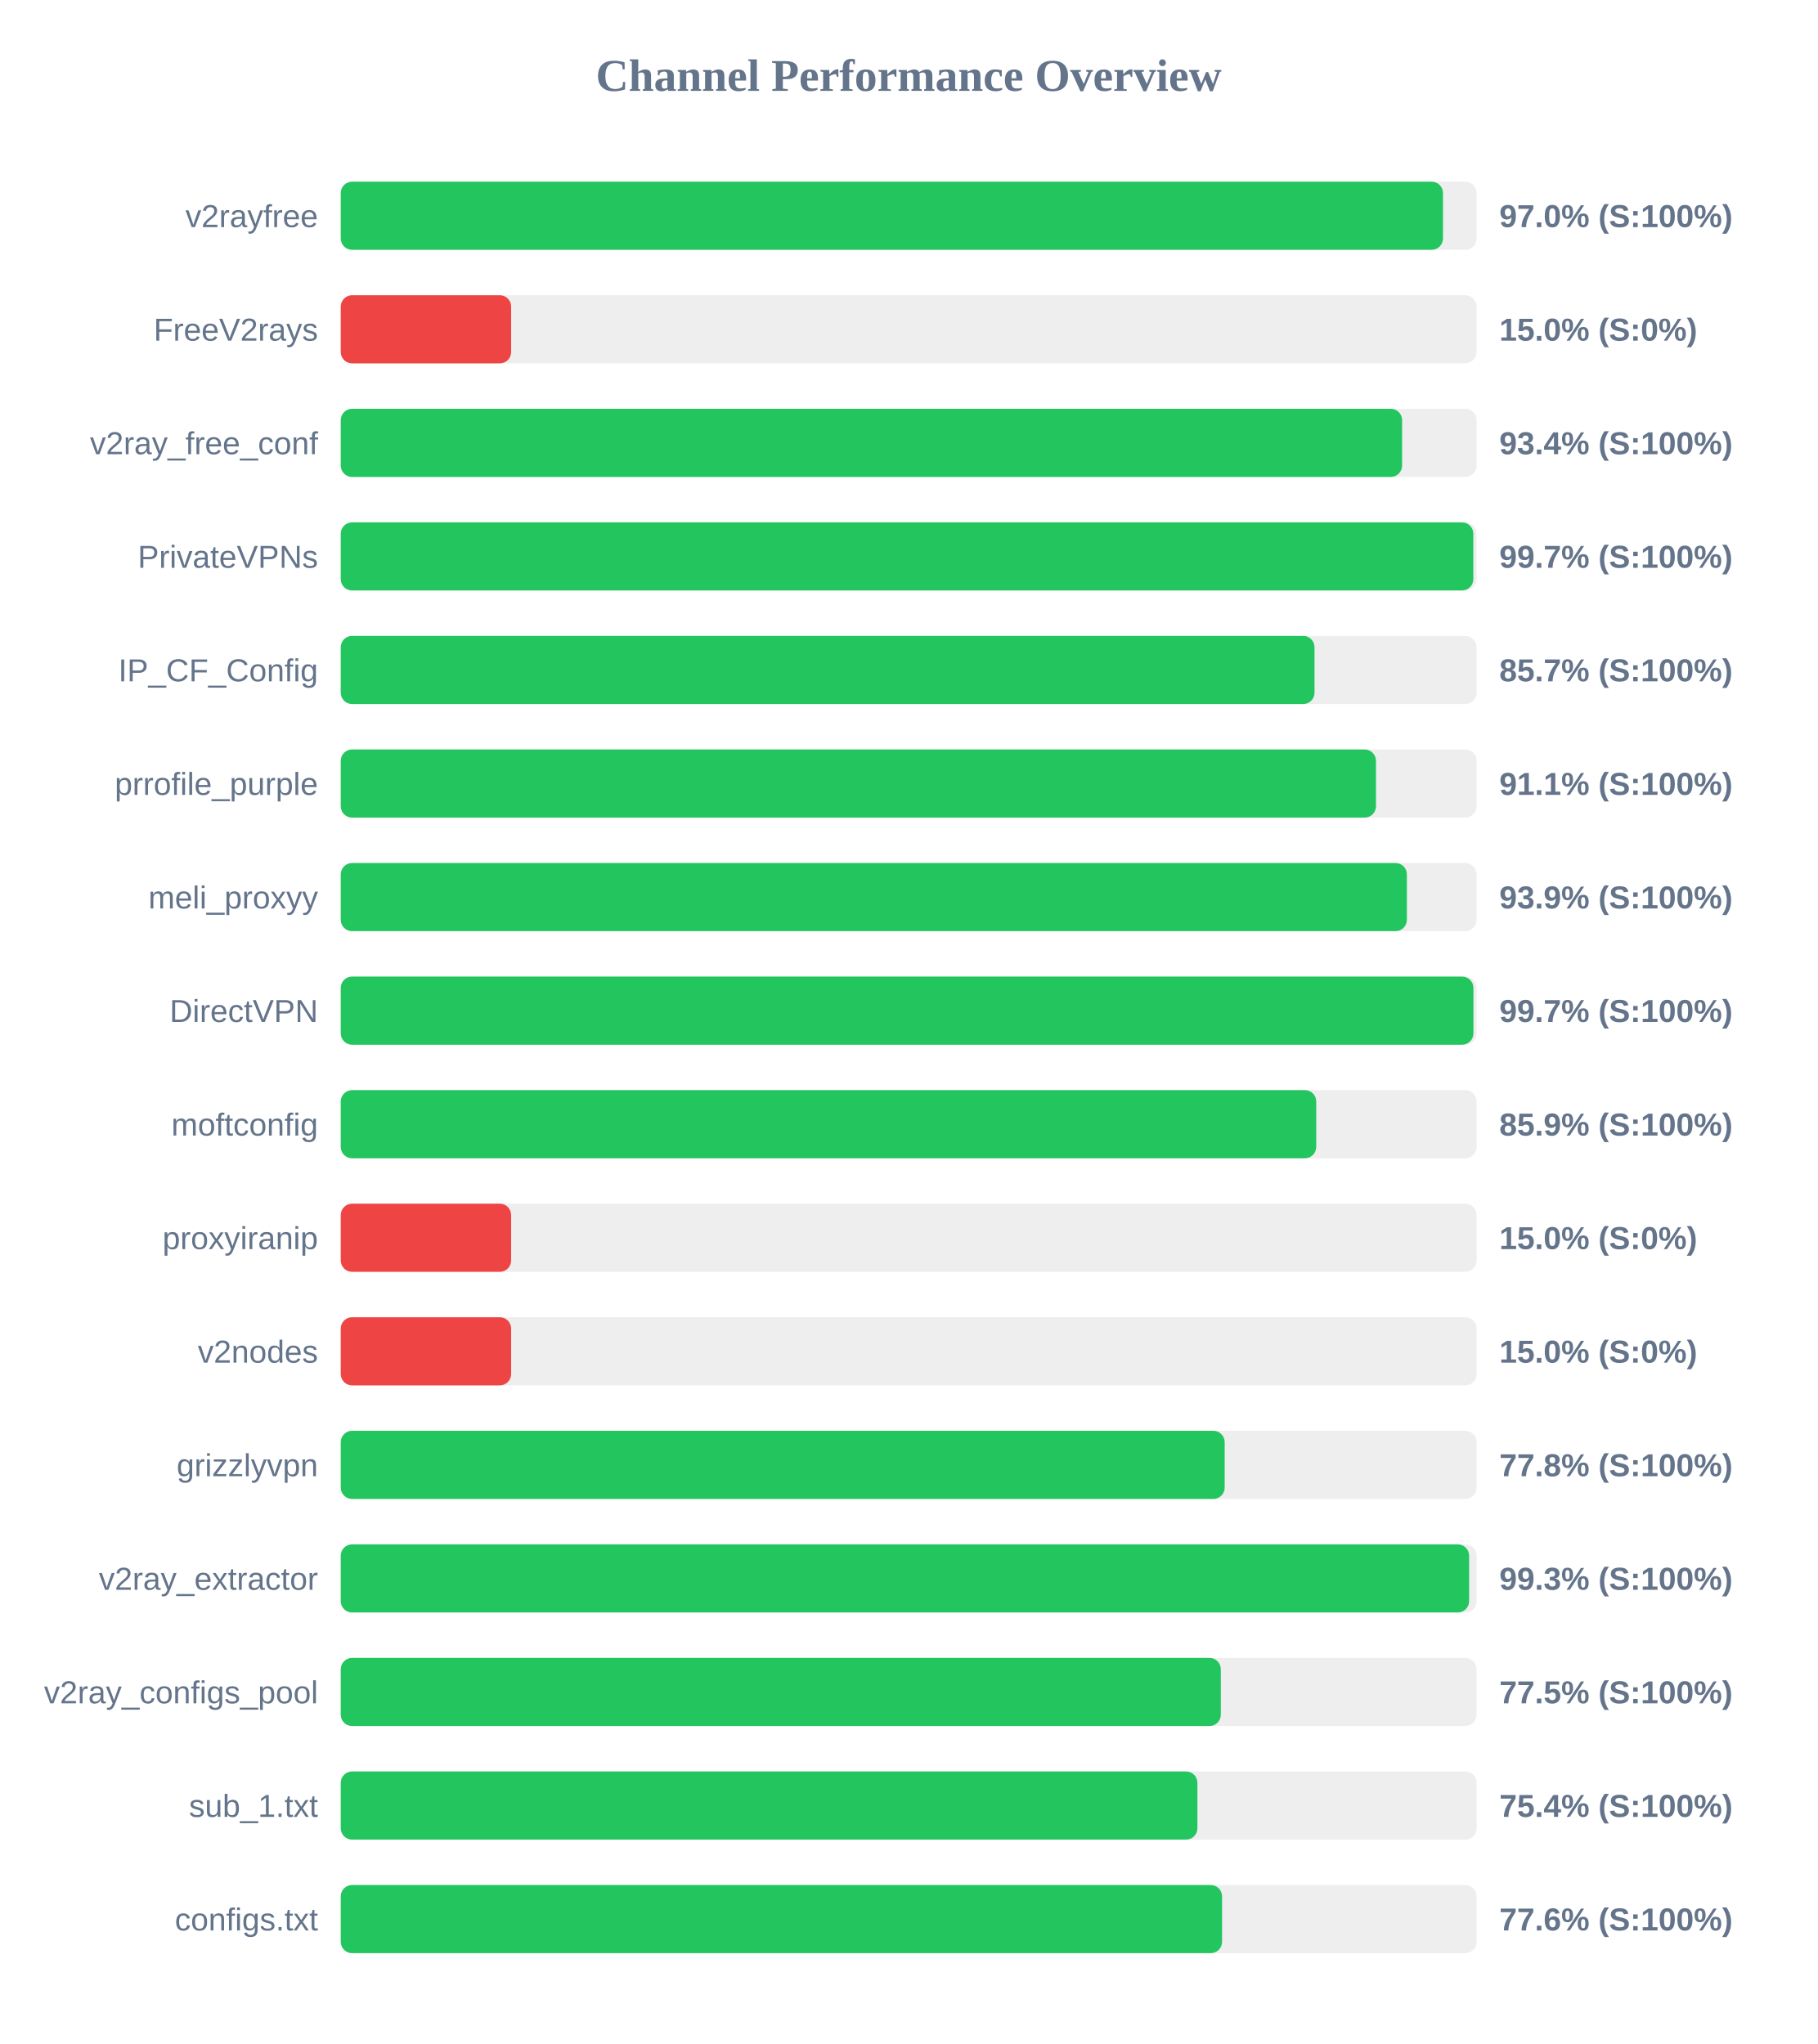
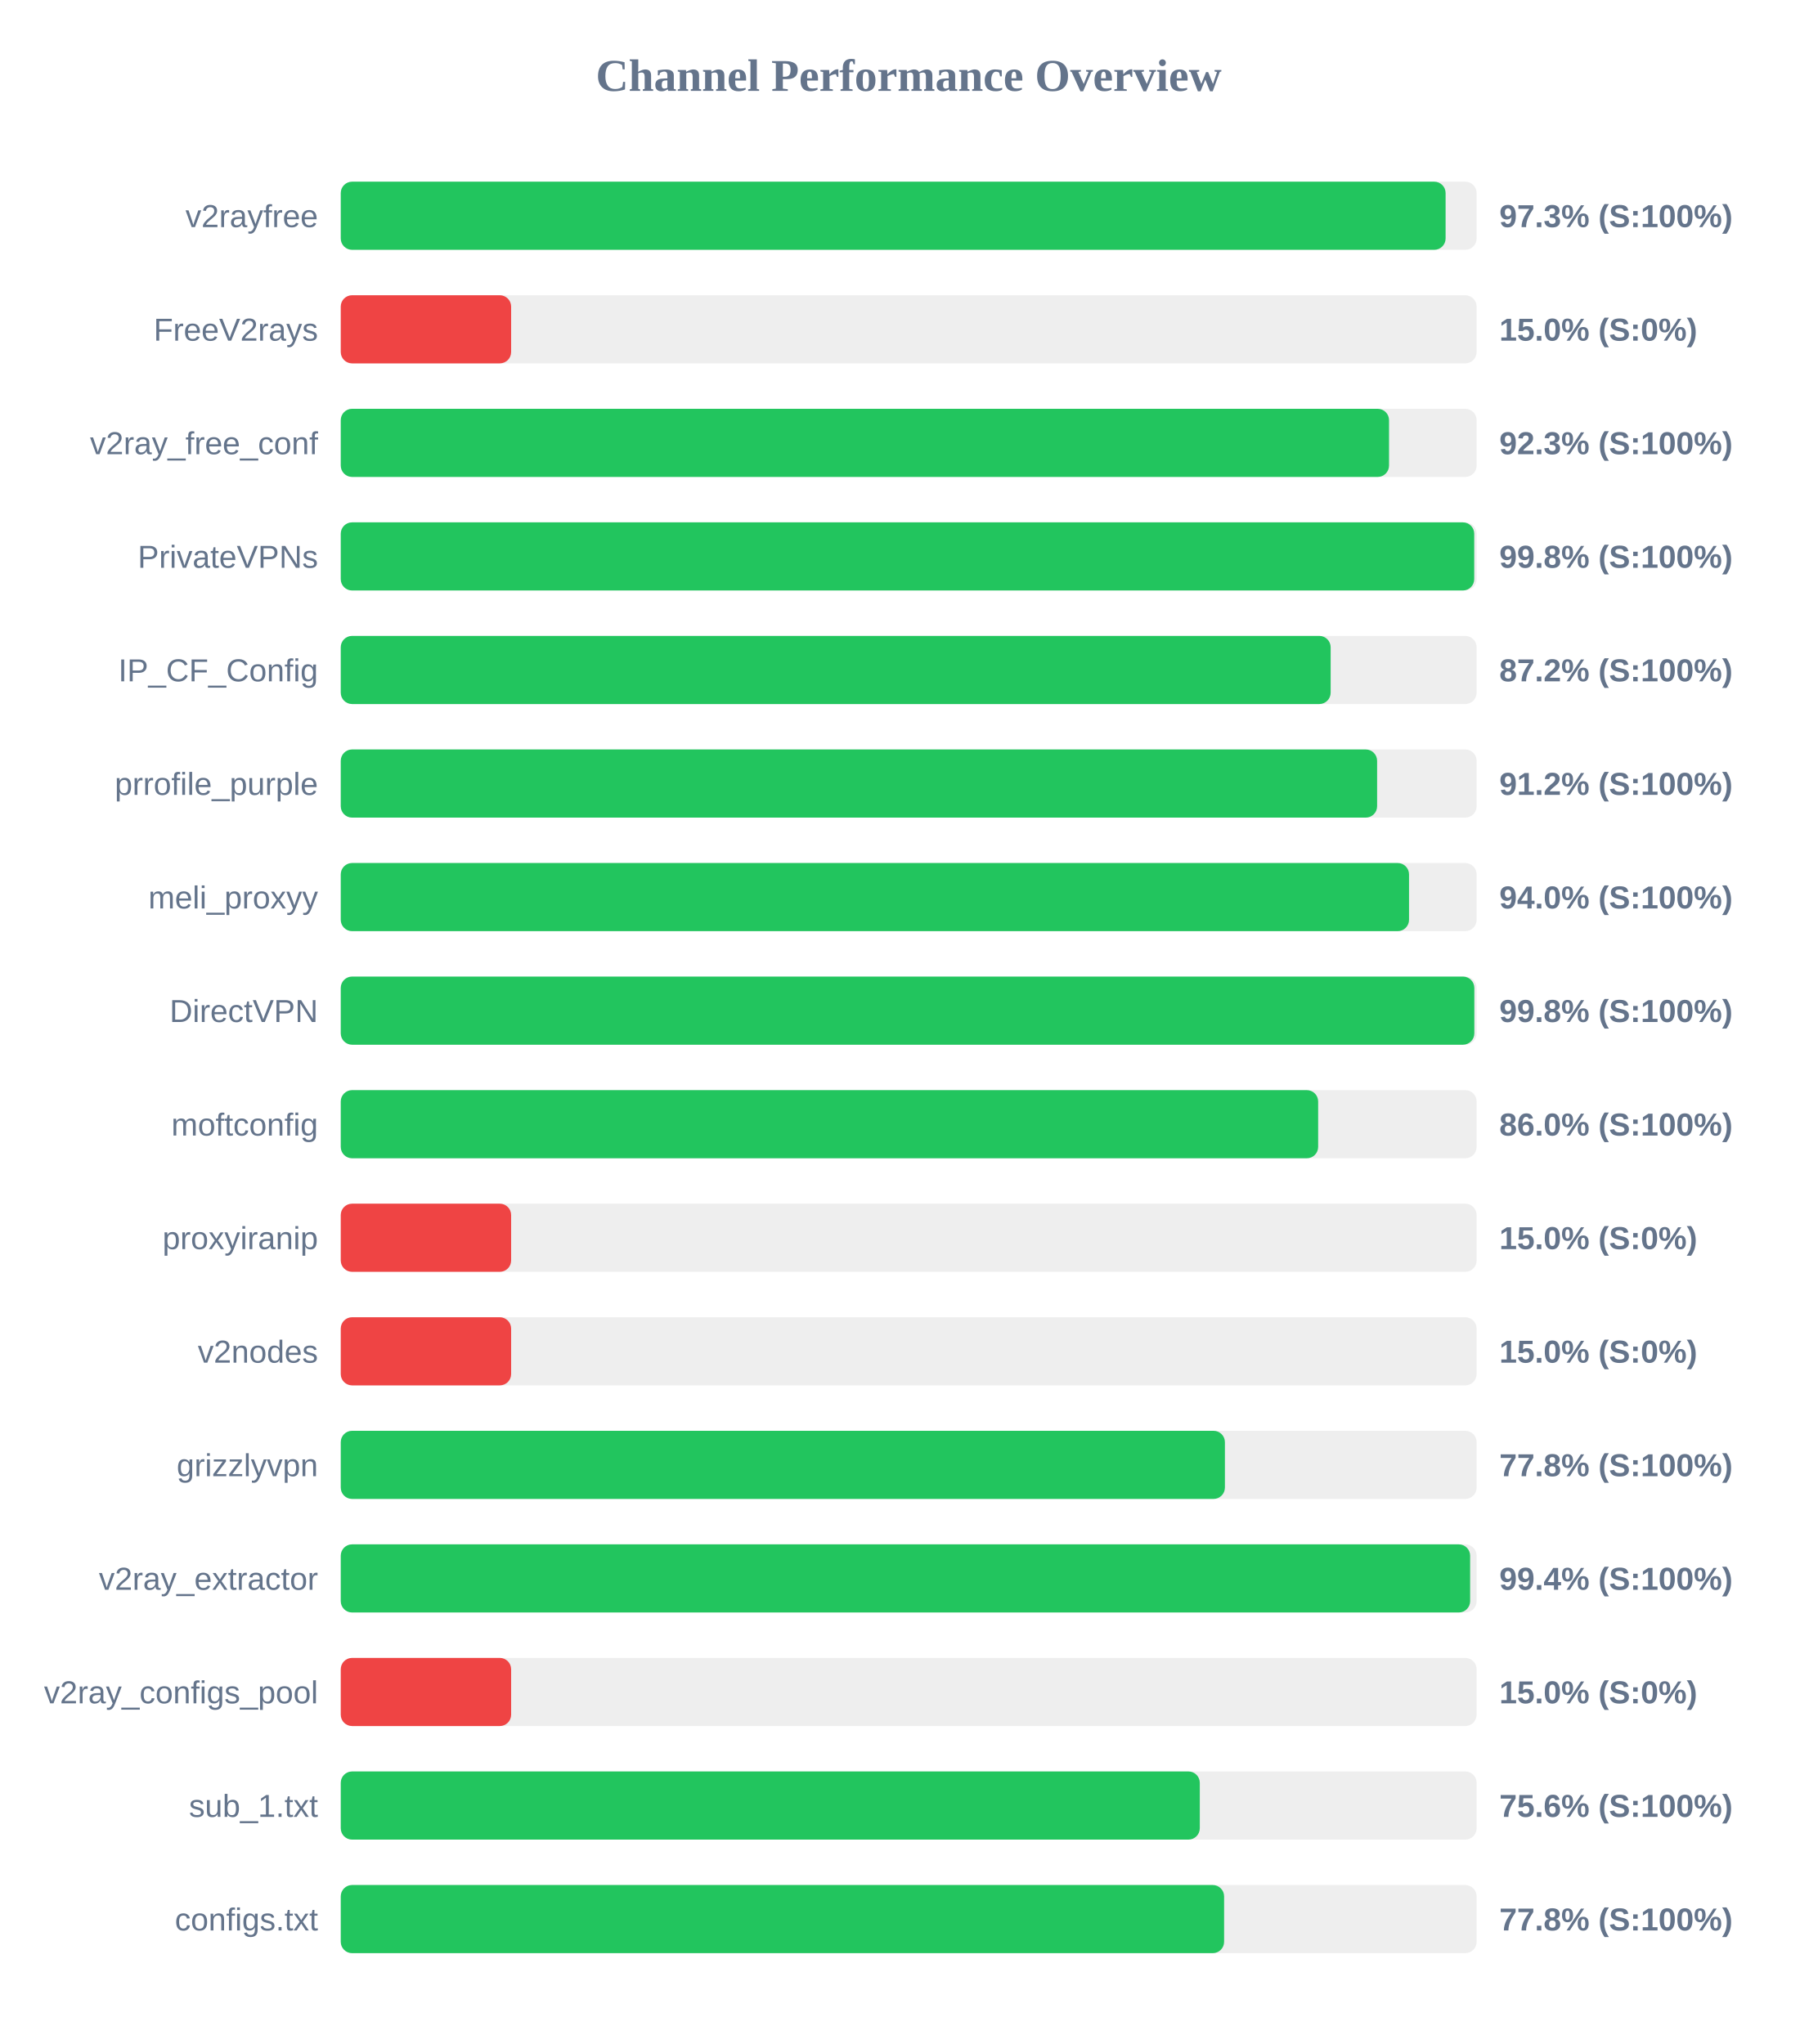
<svg xmlns="http://www.w3.org/2000/svg" width="800" height="900" version="1.1">
  <style>
        .row { font: 14px Arial; fill: #64748b; }
        .score { font: bold 14px Arial; fill: #64748b; }
    </style>
  <text x="400" y="40" text-anchor="middle" font-size="20px" font-weight="bold" fill="#64748b">Channel Performance Overview</text>
  <rect x="150" y="80" width="500" height="30" fill="#eee" rx="5" />
-   <rect x="150" y="80" width="485.2" height="30" fill="#22c55e" rx="5" />
+   <rect x="150" y="80" width="486.35" height="30" fill="#22c55e" rx="5" />
  <text x="140" y="100" text-anchor="end" class="row">v2rayfree</text>
-   <text x="660" y="100" text-anchor="start" class="score">97.0% (S:100%)</text>
+   <text x="660" y="100" text-anchor="start" class="score">97.3% (S:100%)</text>
  <rect x="150" y="130" width="500" height="30" fill="#eee" rx="5" />
  <rect x="150" y="130" width="75.0" height="30" fill="#ef4444" rx="5" />
  <text x="140" y="150" text-anchor="end" class="row">FreeV2rays</text>
  <text x="660" y="150" text-anchor="start" class="score">15.0% (S:0%)</text>
  <rect x="150" y="180" width="500" height="30" fill="#eee" rx="5" />
-   <rect x="150" y="180" width="467.2" height="30" fill="#22c55e" rx="5" />
+   <rect x="150" y="180" width="461.45" height="30" fill="#22c55e" rx="5" />
  <text x="140" y="200" text-anchor="end" class="row">v2ray_free_conf</text>
-   <text x="660" y="200" text-anchor="start" class="score">93.4% (S:100%)</text>
+   <text x="660" y="200" text-anchor="start" class="score">92.3% (S:100%)</text>
  <rect x="150" y="230" width="500" height="30" fill="#eee" rx="5" />
-   <rect x="150" y="230" width="498.55" height="30" fill="#22c55e" rx="5" />
+   <rect x="150" y="230" width="498.95" height="30" fill="#22c55e" rx="5" />
  <text x="140" y="250" text-anchor="end" class="row">PrivateVPNs</text>
-   <text x="660" y="250" text-anchor="start" class="score">99.7% (S:100%)</text>
+   <text x="660" y="250" text-anchor="start" class="score">99.8% (S:100%)</text>
  <rect x="150" y="280" width="500" height="30" fill="#eee" rx="5" />
-   <rect x="150" y="280" width="428.65" height="30" fill="#22c55e" rx="5" />
+   <rect x="150" y="280" width="435.75" height="30" fill="#22c55e" rx="5" />
  <text x="140" y="300" text-anchor="end" class="row">IP_CF_Config</text>
-   <text x="660" y="300" text-anchor="start" class="score">85.7% (S:100%)</text>
+   <text x="660" y="300" text-anchor="start" class="score">87.2% (S:100%)</text>
  <rect x="150" y="330" width="500" height="30" fill="#eee" rx="5" />
-   <rect x="150" y="330" width="455.7" height="30" fill="#22c55e" rx="5" />
+   <rect x="150" y="330" width="456.2" height="30" fill="#22c55e" rx="5" />
  <text x="140" y="350" text-anchor="end" class="row">prrofile_purple</text>
-   <text x="660" y="350" text-anchor="start" class="score">91.1% (S:100%)</text>
+   <text x="660" y="350" text-anchor="start" class="score">91.2% (S:100%)</text>
  <rect x="150" y="380" width="500" height="30" fill="#eee" rx="5" />
-   <rect x="150" y="380" width="469.3" height="30" fill="#22c55e" rx="5" />
+   <rect x="150" y="380" width="470.25" height="30" fill="#22c55e" rx="5" />
  <text x="140" y="400" text-anchor="end" class="row">meli_proxyy</text>
-   <text x="660" y="400" text-anchor="start" class="score">93.9% (S:100%)</text>
+   <text x="660" y="400" text-anchor="start" class="score">94.0% (S:100%)</text>
  <rect x="150" y="430" width="500" height="30" fill="#eee" rx="5" />
-   <rect x="150" y="430" width="498.6" height="30" fill="#22c55e" rx="5" />
+   <rect x="150" y="430" width="499.0" height="30" fill="#22c55e" rx="5" />
  <text x="140" y="450" text-anchor="end" class="row">DirectVPN</text>
-   <text x="660" y="450" text-anchor="start" class="score">99.7% (S:100%)</text>
+   <text x="660" y="450" text-anchor="start" class="score">99.8% (S:100%)</text>
  <rect x="150" y="480" width="500" height="30" fill="#eee" rx="5" />
-   <rect x="150" y="480" width="429.4" height="30" fill="#22c55e" rx="5" />
+   <rect x="150" y="480" width="430.25" height="30" fill="#22c55e" rx="5" />
  <text x="140" y="500" text-anchor="end" class="row">moftconfig</text>
-   <text x="660" y="500" text-anchor="start" class="score">85.9% (S:100%)</text>
+   <text x="660" y="500" text-anchor="start" class="score">86.0% (S:100%)</text>
  <rect x="150" y="530" width="500" height="30" fill="#eee" rx="5" />
  <rect x="150" y="530" width="75.0" height="30" fill="#ef4444" rx="5" />
  <text x="140" y="550" text-anchor="end" class="row">proxyiranip</text>
  <text x="660" y="550" text-anchor="start" class="score">15.0% (S:0%)</text>
  <rect x="150" y="580" width="500" height="30" fill="#eee" rx="5" />
  <rect x="150" y="580" width="75.0" height="30" fill="#ef4444" rx="5" />
  <text x="140" y="600" text-anchor="end" class="row">v2nodes</text>
  <text x="660" y="600" text-anchor="start" class="score">15.0% (S:0%)</text>
  <rect x="150" y="630" width="500" height="30" fill="#eee" rx="5" />
-   <rect x="150" y="630" width="389.1" height="30" fill="#22c55e" rx="5" />
+   <rect x="150" y="630" width="389.2" height="30" fill="#22c55e" rx="5" />
  <text x="140" y="650" text-anchor="end" class="row">grizzlyvpn</text>
  <text x="660" y="650" text-anchor="start" class="score">77.8% (S:100%)</text>
  <rect x="150" y="680" width="500" height="30" fill="#eee" rx="5" />
-   <rect x="150" y="680" width="496.7" height="30" fill="#22c55e" rx="5" />
+   <rect x="150" y="680" width="497.15" height="30" fill="#22c55e" rx="5" />
  <text x="140" y="700" text-anchor="end" class="row">v2ray_extractor</text>
-   <text x="660" y="700" text-anchor="start" class="score">99.3% (S:100%)</text>
+   <text x="660" y="700" text-anchor="start" class="score">99.4% (S:100%)</text>
  <rect x="150" y="730" width="500" height="30" fill="#eee" rx="5" />
-   <rect x="150" y="730" width="387.4" height="30" fill="#22c55e" rx="5" />
+   <rect x="150" y="730" width="75.0" height="30" fill="#ef4444" rx="5" />
  <text x="140" y="750" text-anchor="end" class="row">v2ray_configs_pool</text>
-   <text x="660" y="750" text-anchor="start" class="score">77.5% (S:100%)</text>
+   <text x="660" y="750" text-anchor="start" class="score">15.0% (S:0%)</text>
  <rect x="150" y="780" width="500" height="30" fill="#eee" rx="5" />
-   <rect x="150" y="780" width="377.1" height="30" fill="#22c55e" rx="5" />
+   <rect x="150" y="780" width="378.15" height="30" fill="#22c55e" rx="5" />
  <text x="140" y="800" text-anchor="end" class="row">sub_1.txt</text>
-   <text x="660" y="800" text-anchor="start" class="score">75.4% (S:100%)</text>
+   <text x="660" y="800" text-anchor="start" class="score">75.6% (S:100%)</text>
  <rect x="150" y="830" width="500" height="30" fill="#eee" rx="5" />
-   <rect x="150" y="830" width="387.95" height="30" fill="#22c55e" rx="5" />
+   <rect x="150" y="830" width="388.85" height="30" fill="#22c55e" rx="5" />
  <text x="140" y="850" text-anchor="end" class="row">configs.txt</text>
-   <text x="660" y="850" text-anchor="start" class="score">77.6% (S:100%)</text>
+   <text x="660" y="850" text-anchor="start" class="score">77.8% (S:100%)</text>
</svg>
